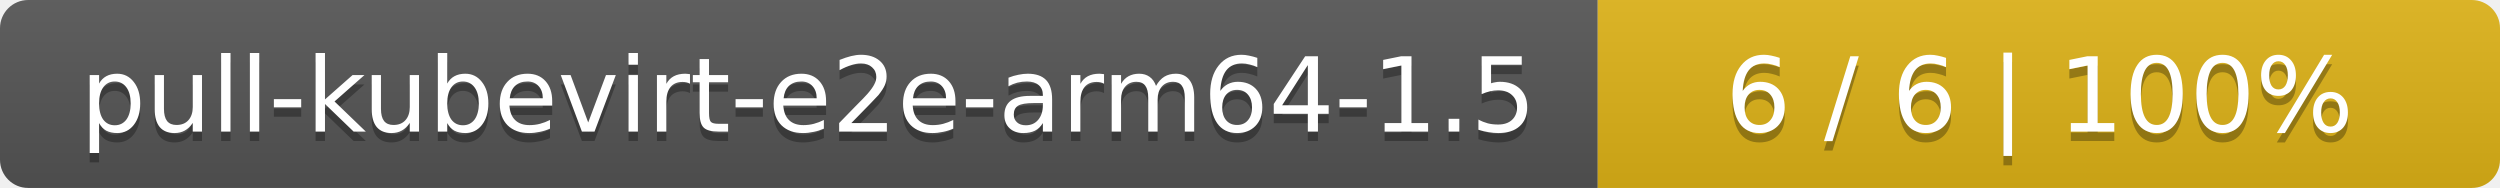
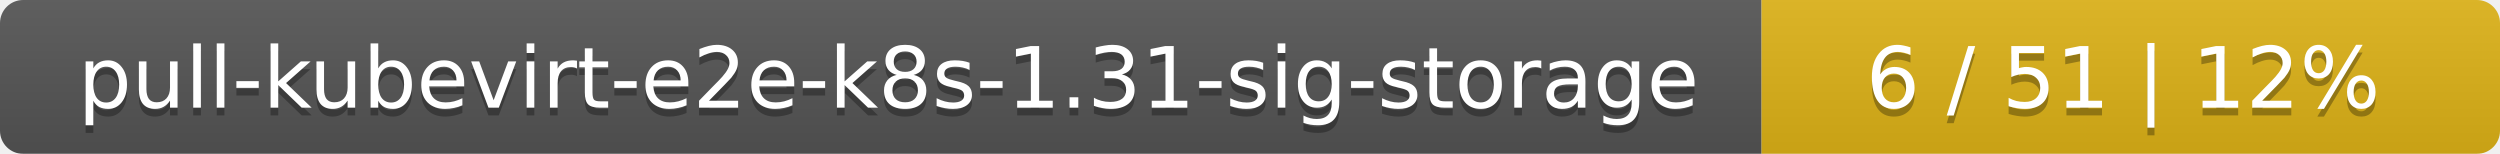
- <svg xmlns="http://www.w3.org/2000/svg" width="266" height="20">
+ <svg xmlns="http://www.w3.org/2000/svg" width="325" height="20">
  <linearGradient id="smooth" x2="0" y2="100%">
    <stop offset="0" stop-color="#bbb" stop-opacity=".1" />
    <stop offset="1" stop-opacity=".1" />
  </linearGradient>
  <mask id="round">
-     <rect width="266" height="20" rx="3" fill="#fff" />
+     <rect width="325" height="20" rx="3" fill="#fff" />
  </mask>
  <g mask="url(#round)">
-     <rect width="170" height="20" fill="#555" />
-     <rect x="170" width="96" height="20" fill="#dfb317" />
-     <rect width="266" height="20" fill="url(#smooth)" />
+     <rect width="229" height="20" fill="#555" />
+     <rect x="229" width="96" height="20" fill="#dfb317" />
+     <rect width="325" height="20" fill="url(#smooth)" />
  </g>
  <g fill="#fff" text-anchor="middle" font-family="DejaVu Sans,Verdana,Geneva,sans-serif" font-size="11">
-     <text x="86" y="15" fill="#010101" fill-opacity=".3">pull-kubevirt-e2e-arm64-1.5</text>
-     <text x="86" y="14">pull-kubevirt-e2e-arm64-1.5</text>
-     <text x="217" y="15" fill="#010101" fill-opacity=".3">6 / 6    |    100%</text>
-     <text x="217" y="14">6 / 6    |    100%</text>
+     <text x="115.5" y="15" fill="#010101" fill-opacity=".3">pull-kubevirt-e2e-k8s-1.31-sig-storage</text>
+     <text x="115.5" y="14">pull-kubevirt-e2e-k8s-1.31-sig-storage</text>
+     <text x="276" y="15" fill="#010101" fill-opacity=".3">6 / 51    |    12%</text>
+     <text x="276" y="14">6 / 51    |    12%</text>
  </g>
</svg>
